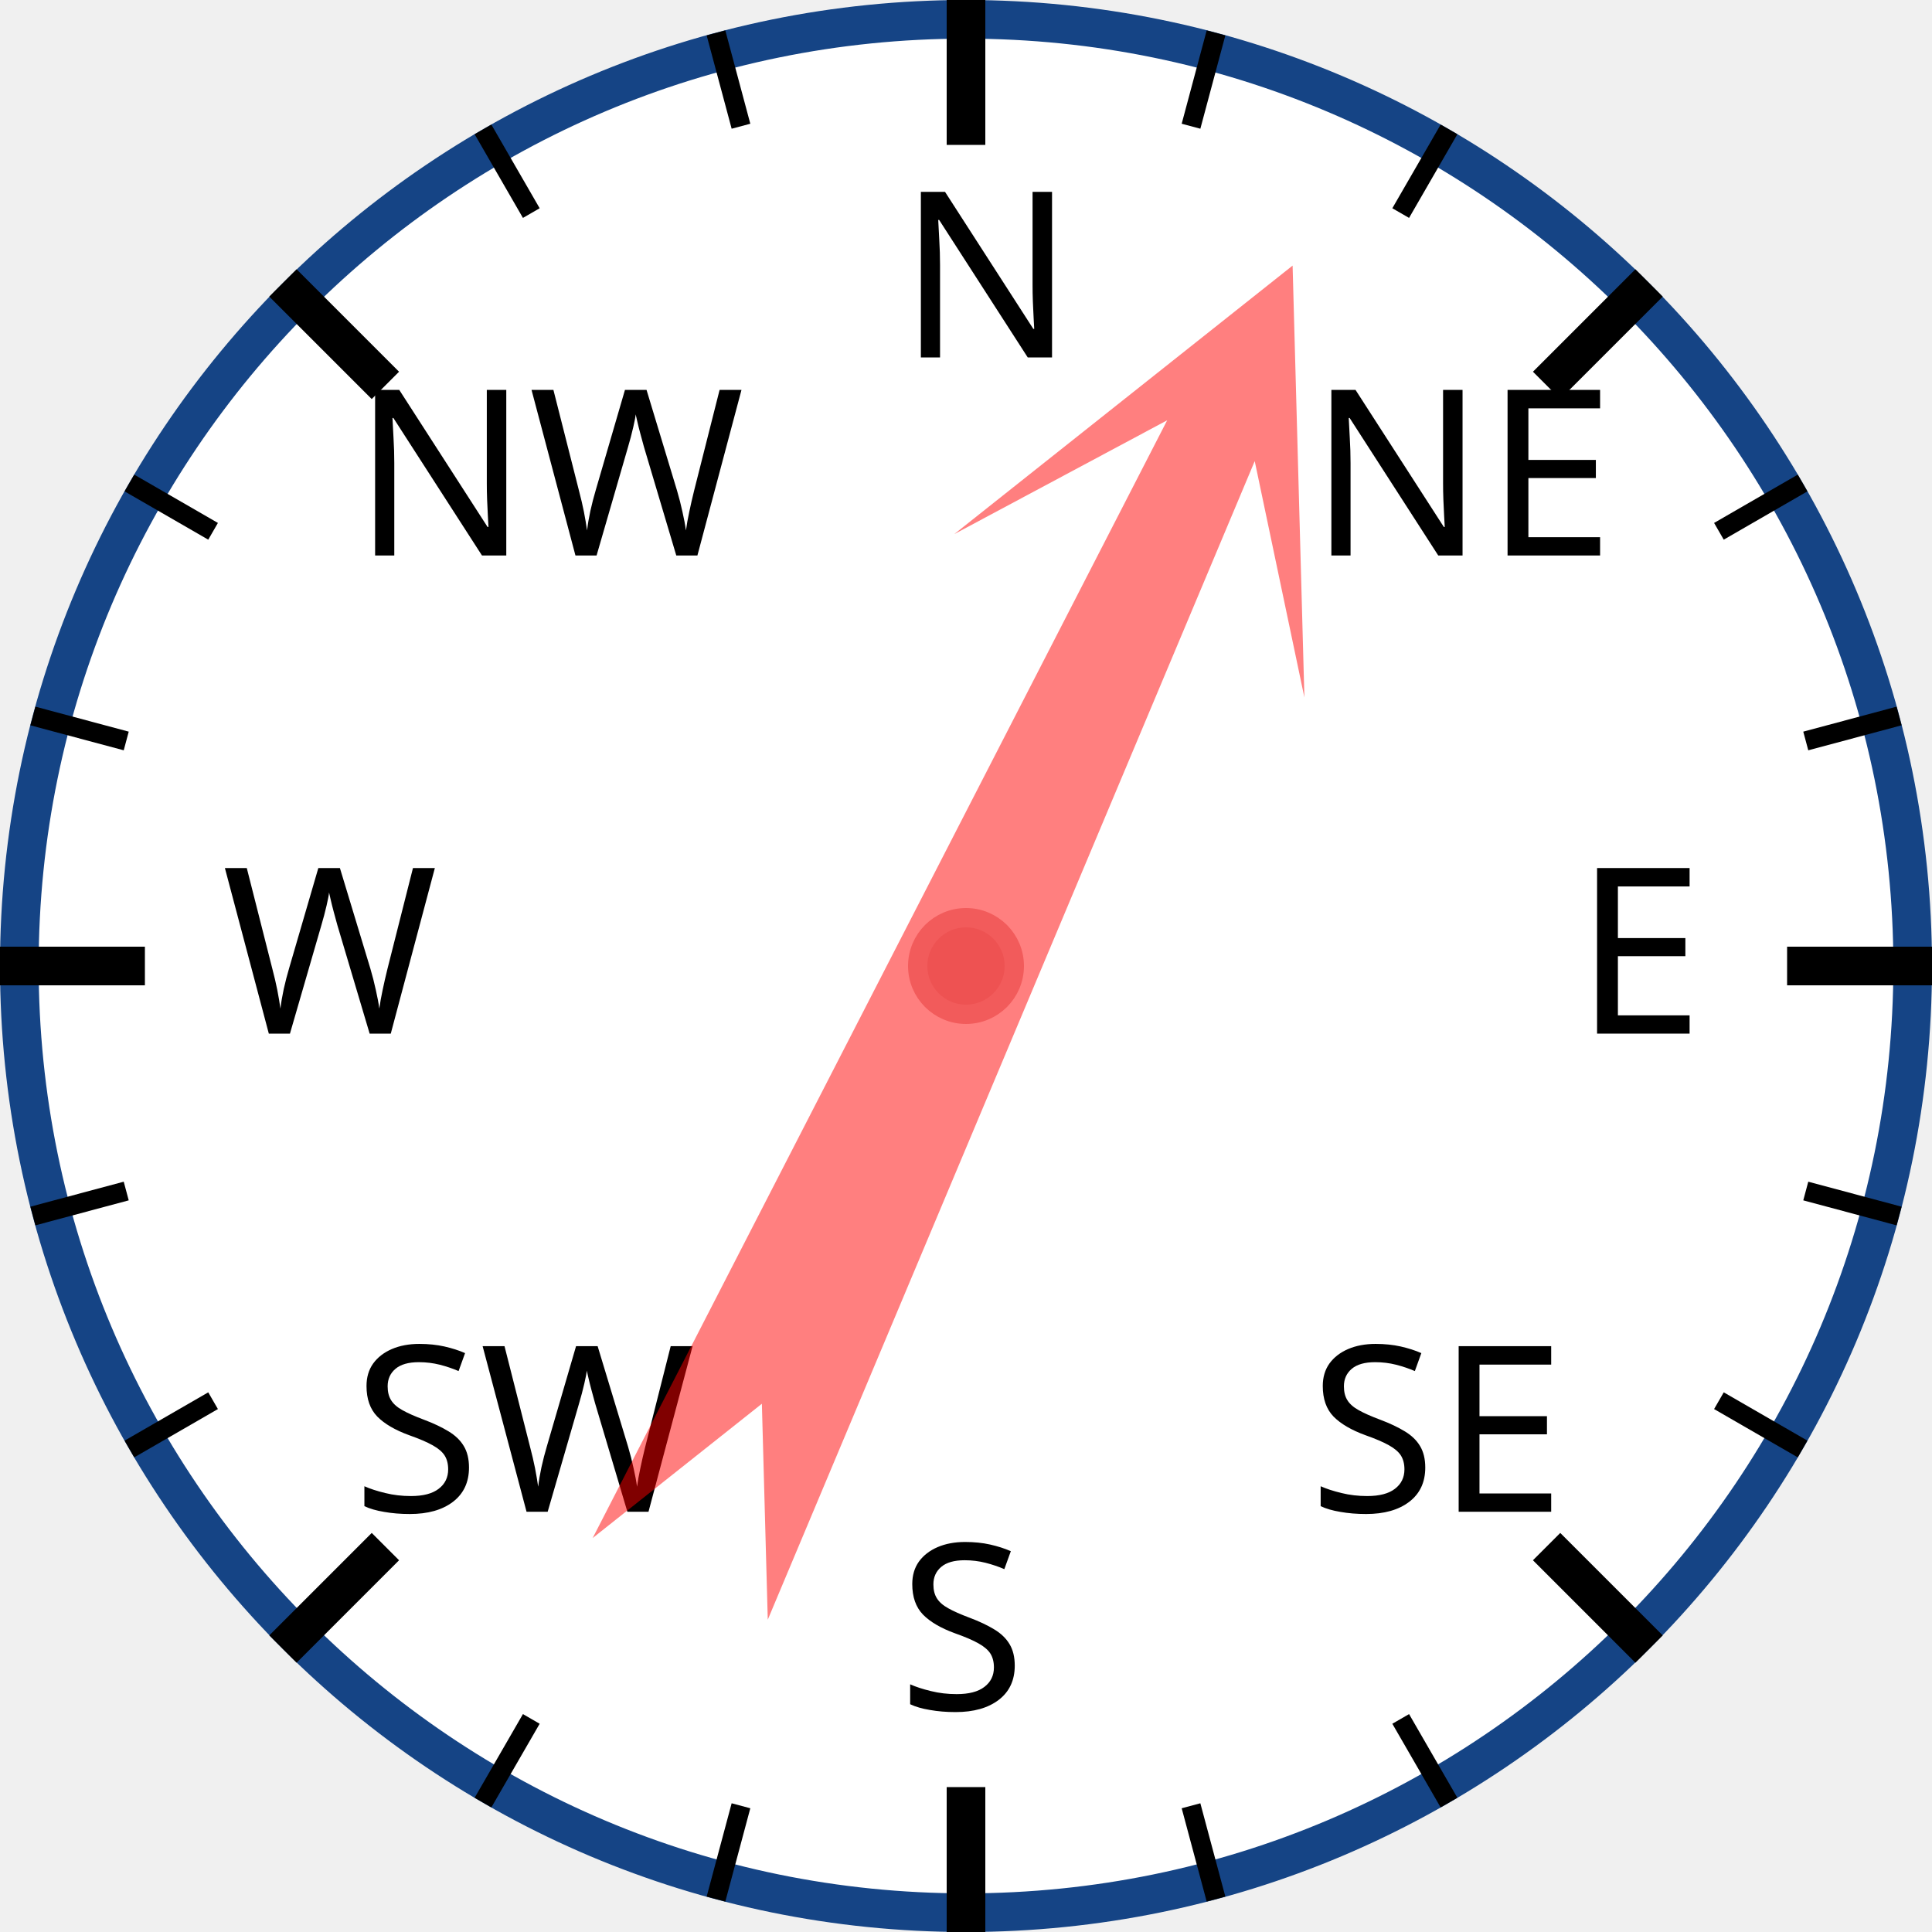
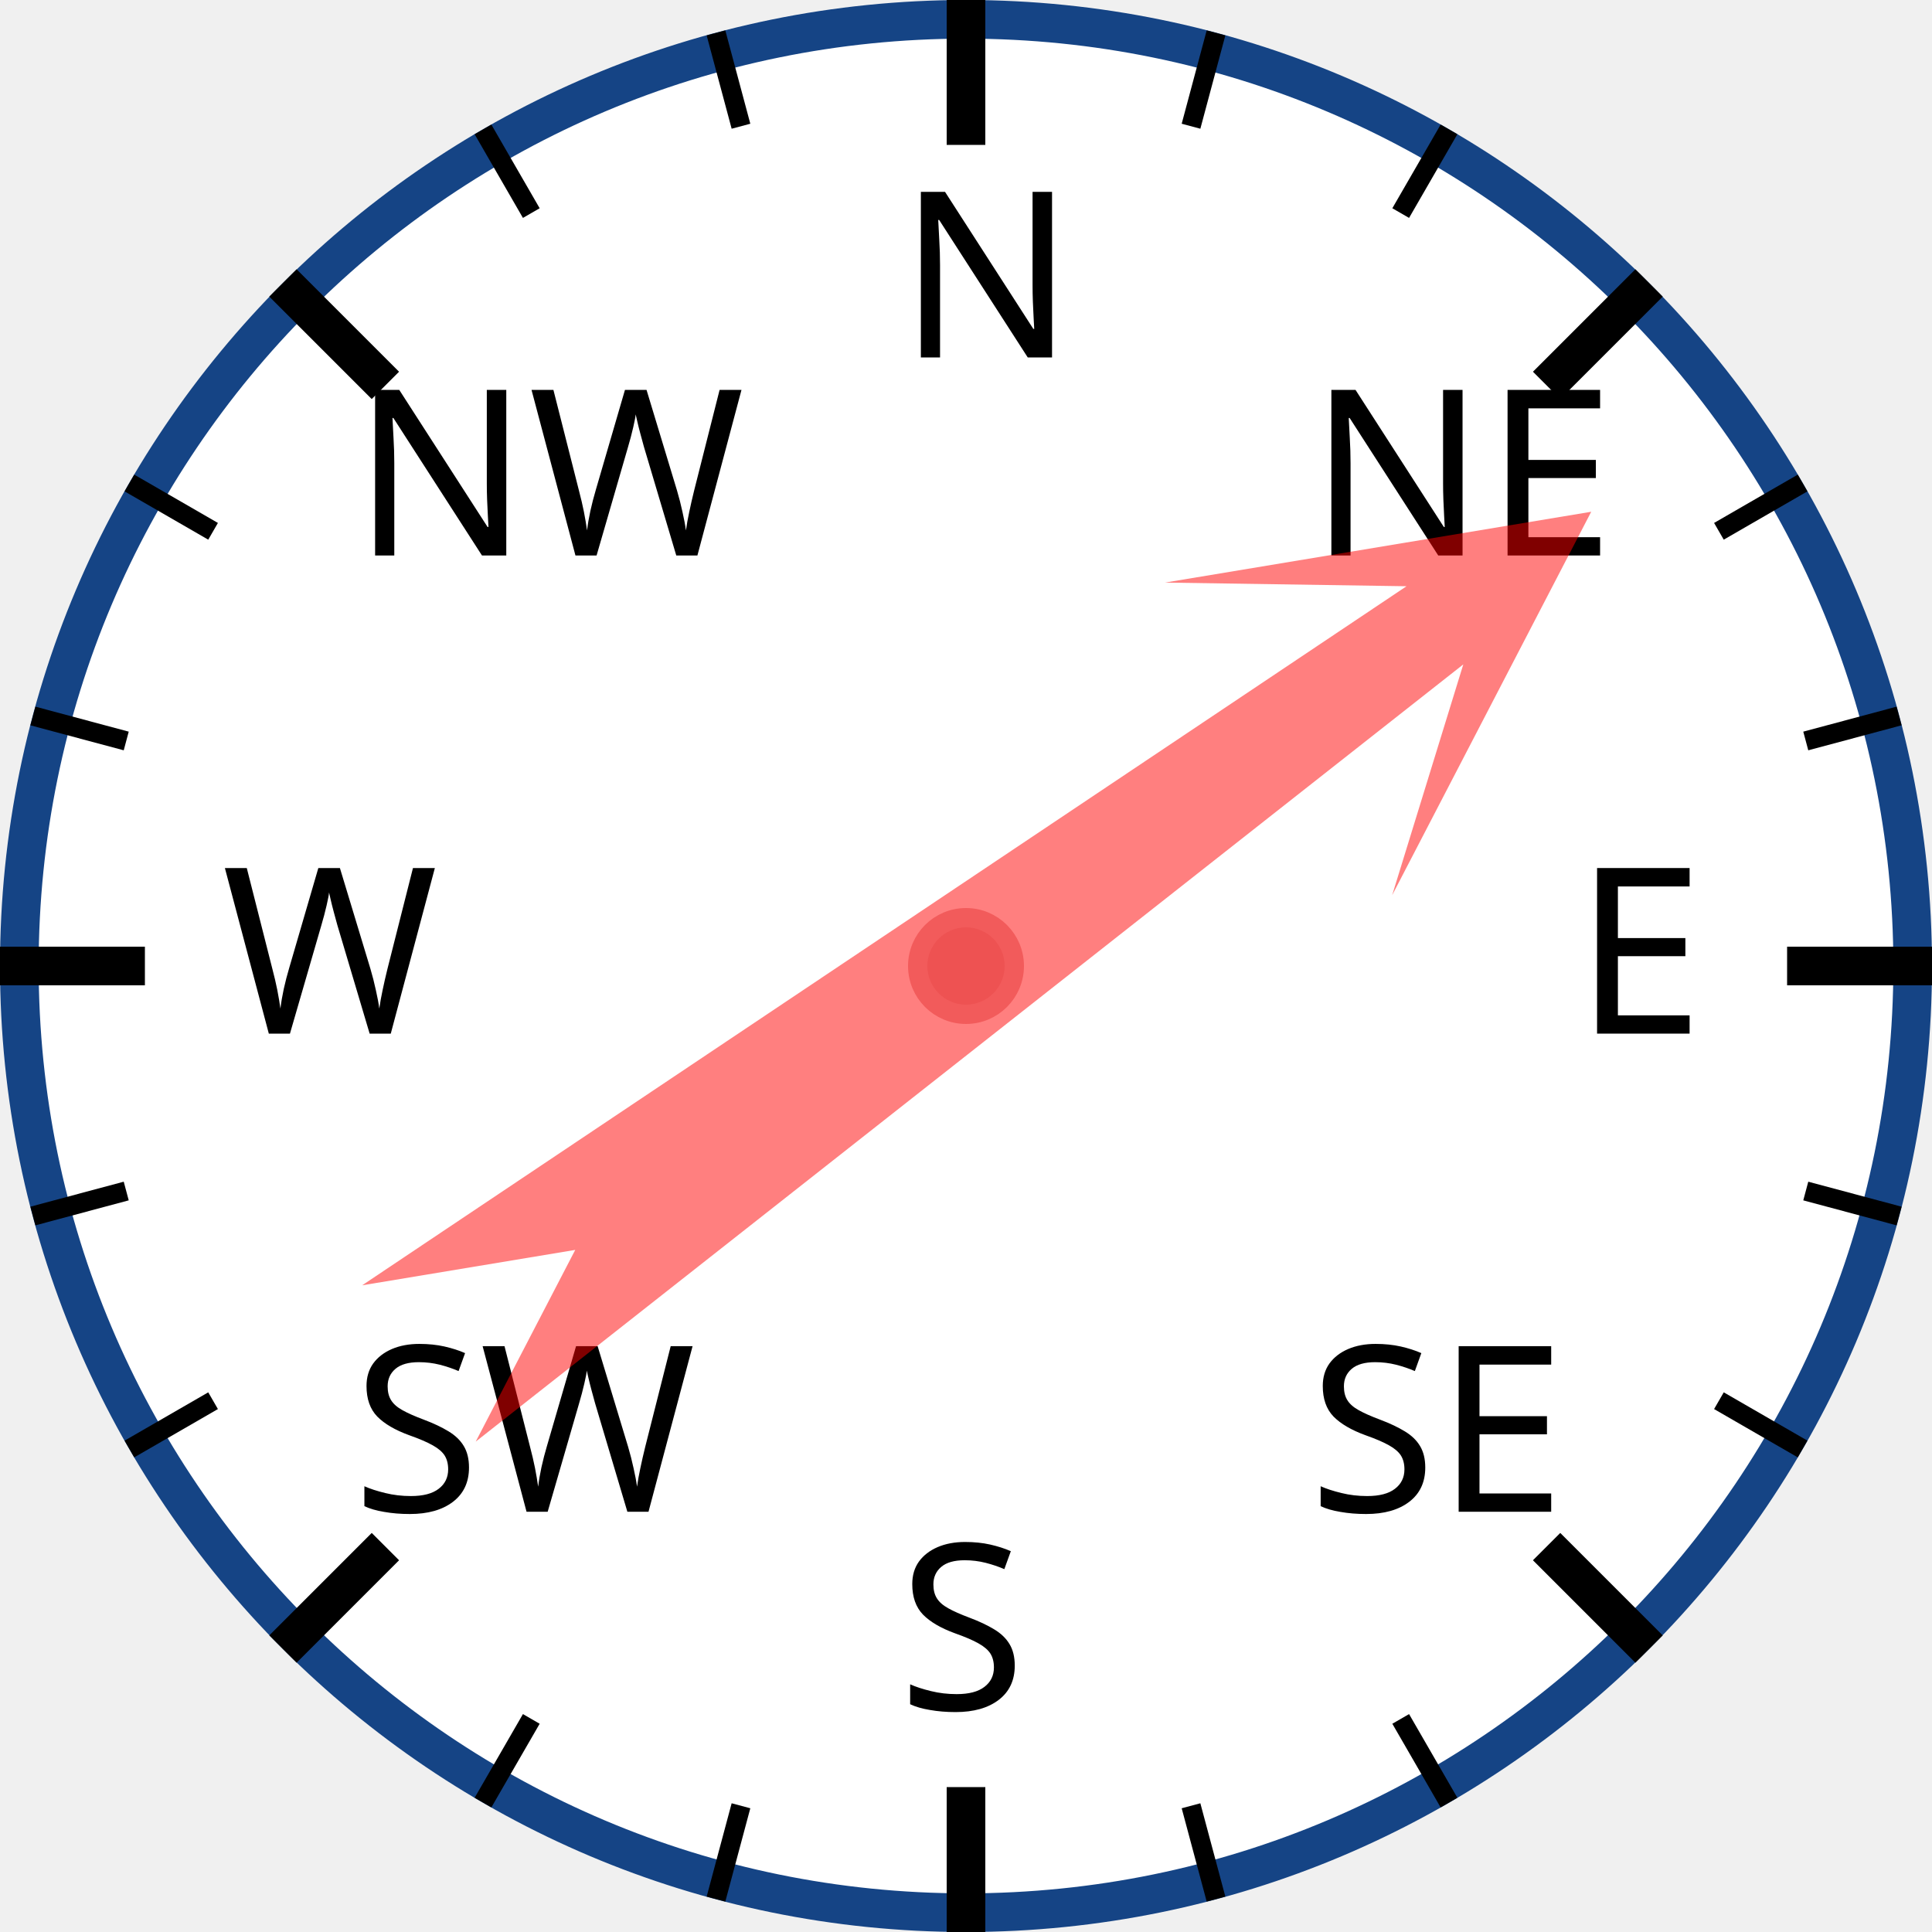
<svg xmlns="http://www.w3.org/2000/svg" width="120px" height="120px" viewBox="0 0 200 200">
  <circle cx="100" cy="100" r="98" style="fill: white; stroke: #154485; stroke-width: 4;" />
  <text x="93.0" y="37.0" style="font-family: sans-serif; font-size: 18pt;">N</text>
  <line x1="100.0" y1="0.0" x2="100.0" y2="15.0" style="stroke: black; stroke-width: 4;" />
  <line x1="74.118" y1="3.407" x2="76.706" y2="13.067" style="stroke: black; stroke-width: 2;" />
  <line x1="50" y1="13.397" x2="55" y2="22.058" style="stroke: black; stroke-width: 2;" />
  <text x="36.503" y="57.503" style="font-family: sans-serif; font-size: 18pt;">NW</text>
  <line x1="29.289" y1="29.289" x2="39.896" y2="39.896" style="stroke: black; stroke-width: 4;" />
  <line x1="13.397" y1="50" x2="22.058" y2="55" style="stroke: black; stroke-width: 2;" />
  <line x1="3.407" y1="74.118" x2="13.067" y2="76.706" style="stroke: black; stroke-width: 2;" />
  <text x="23.0" y="107.0" style="font-family: sans-serif; font-size: 18pt;">W</text>
  <line x1="0.0" y1="100.0" x2="15.0" y2="100.0" style="stroke: black; stroke-width: 4;" />
  <line x1="3.407" y1="125.882" x2="13.067" y2="123.294" style="stroke: black; stroke-width: 2;" />
  <line x1="13.397" y1="150" x2="22.058" y2="145" style="stroke: black; stroke-width: 2;" />
  <text x="36.503" y="156.497" style="font-family: sans-serif; font-size: 18pt;">SW</text>
  <line x1="29.289" y1="170.711" x2="39.896" y2="160.104" style="stroke: black; stroke-width: 4;" />
  <line x1="50" y1="186.603" x2="55" y2="177.942" style="stroke: black; stroke-width: 2;" />
  <line x1="74.118" y1="196.593" x2="76.706" y2="186.933" style="stroke: black; stroke-width: 2;" />
  <text x="93" y="177.0" style="font-family: sans-serif; font-size: 18pt;">S</text>
  <line x1="100" y1="200.0" x2="100" y2="185.0" style="stroke: black; stroke-width: 4;" />
  <line x1="125.882" y1="196.593" x2="123.294" y2="186.933" style="stroke: black; stroke-width: 2;" />
  <line x1="150.0" y1="186.603" x2="145.0" y2="177.942" style="stroke: black; stroke-width: 2;" />
  <text x="135.497" y="156.497" style="font-family: sans-serif; font-size: 18pt;">SE</text>
  <line x1="170.711" y1="170.711" x2="160.104" y2="160.104" style="stroke: black; stroke-width: 4;" />
  <line x1="186.603" y1="150" x2="177.942" y2="145" style="stroke: black; stroke-width: 2;" />
  <line x1="196.593" y1="125.882" x2="186.933" y2="123.294" style="stroke: black; stroke-width: 2;" />
  <text x="163.0" y="107" style="font-family: sans-serif; font-size: 18pt;">E</text>
  <line x1="200.0" y1="100" x2="185.0" y2="100" style="stroke: black; stroke-width: 4;" />
  <line x1="196.593" y1="74.118" x2="186.933" y2="76.706" style="stroke: black; stroke-width: 2;" />
  <line x1="186.603" y1="50" x2="177.942" y2="55" style="stroke: black; stroke-width: 2;" />
  <text x="135.497" y="57.503" style="font-family: sans-serif; font-size: 18pt;">NE</text>
  <line x1="170.711" y1="29.289" x2="160.104" y2="39.896" style="stroke: black; stroke-width: 4;" />
  <line x1="150" y1="13.397" x2="145" y2="22.058" style="stroke: black; stroke-width: 2;" />
  <line x1="125.882" y1="3.407" x2="123.294" y2="13.067" style="stroke: black; stroke-width: 2;" />
-   <polygon points="100 20 120 60 105 40 110 170 100 150 90 170 95 40 80 60" style="fill: red; fill-opacity: 0.5;" transform="rotate(25,100,100)" />
+   <polygon points="100 20 120 60 105 40 110 170 100 150 90 170 95 40 80 60" style="fill: red; fill-opacity: 0.5;" transform="rotate(54,100,100)" />
  <circle cx="100" cy="100" r="5" style="fill: #EE5252; stroke: #F25B5B; stroke-width: 2;" />
</svg>
